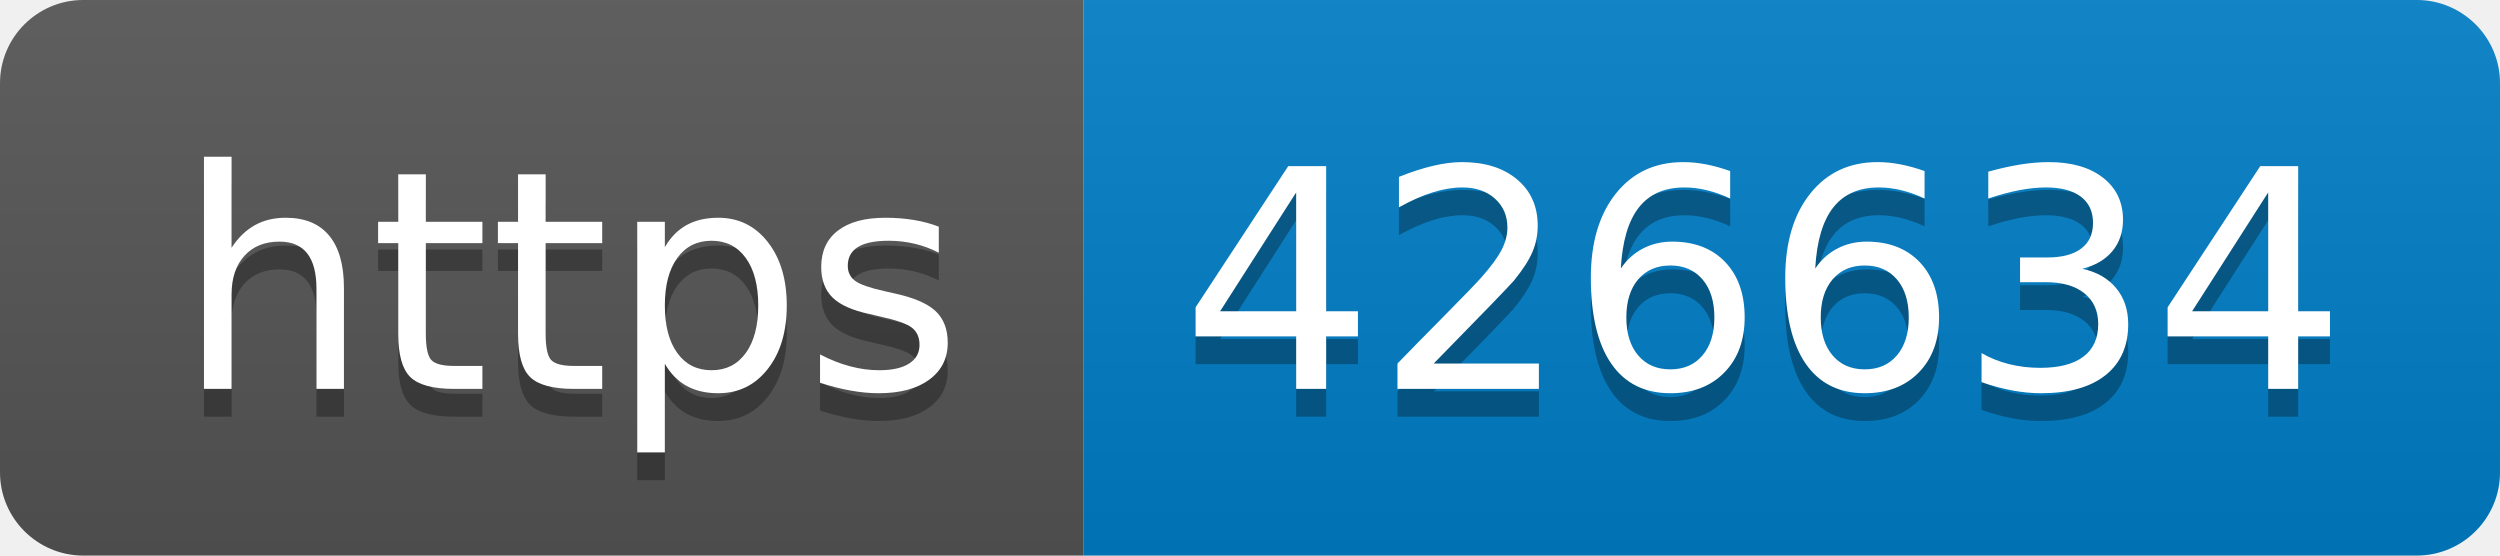
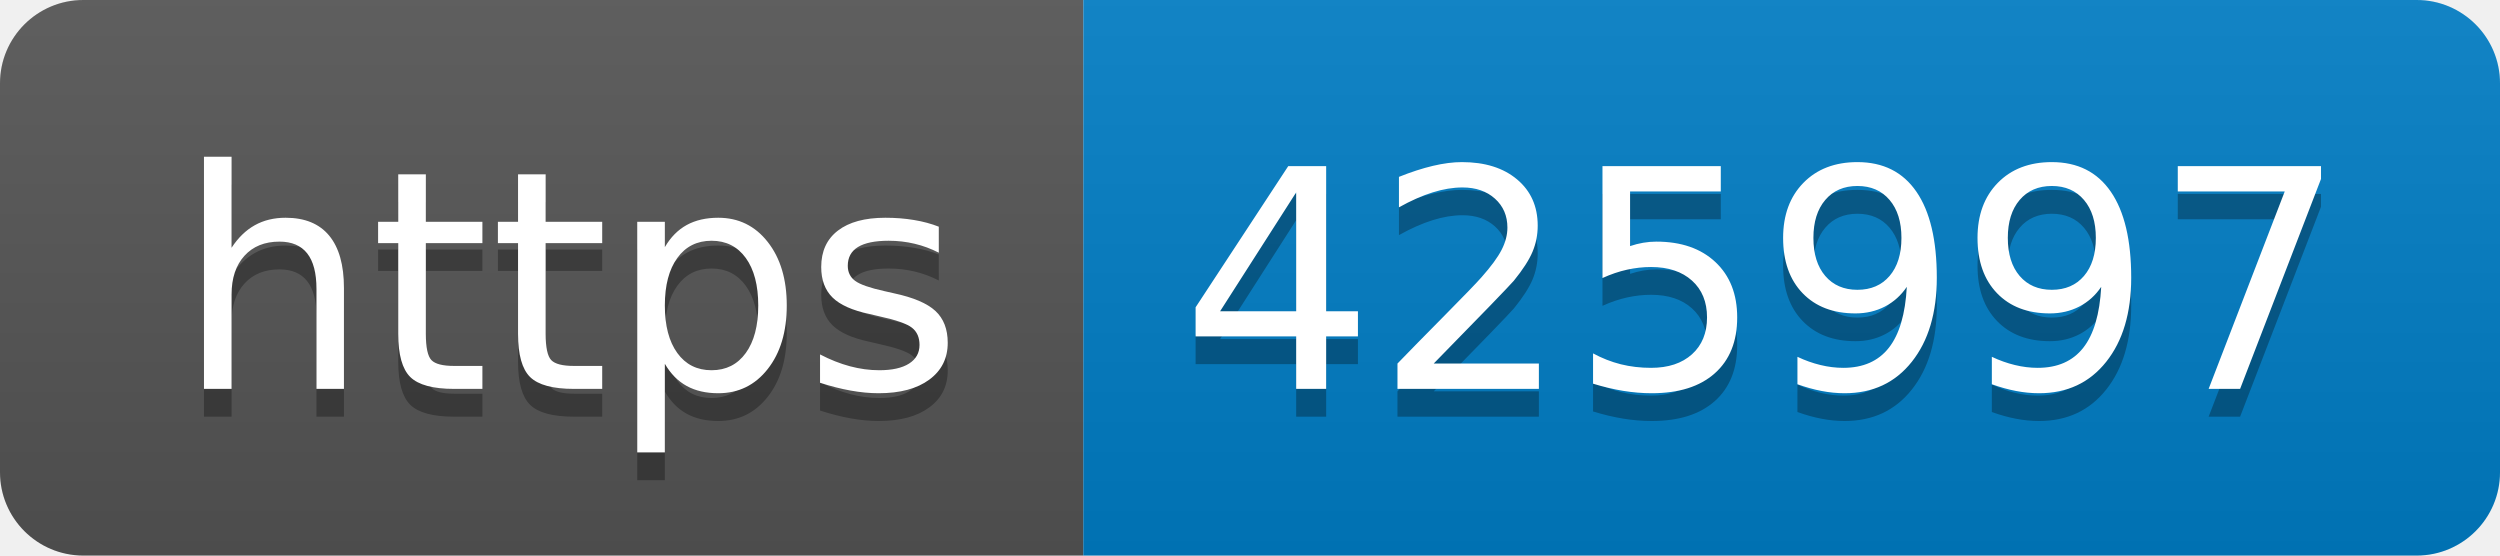
- <svg xmlns="http://www.w3.org/2000/svg" width="90" height="20" role="img" aria-label="https: 426634">
+ <svg xmlns="http://www.w3.org/2000/svg" width="90" height="20" role="img" aria-label="https: 425997">
  <linearGradient id="s" x2="0" y2="100%">
    <stop offset="0" stop-color="#bbb" stop-opacity=".1" />
    <stop offset="1" stop-opacity=".1" />
  </linearGradient>
  <clipPath id="r">
    <rect width="90" height="20" rx="3" fill="#fff" />
  </clipPath>
  <g clip-path="url(#r)">
    <rect width="39" height="20" fill="#555" />
    <rect x="39" width="51" height="20" fill="#007ec6" />
    <rect width="90" height="20" fill="url(#s)" />
  </g>
  <g fill="#fff" text-anchor="middle" font-family="Verdana,Geneva,DejaVu Sans,sans-serif" text-rendering="geometricPrecision" font-size="110">
    <text aria-hidden="true" x="205" y="150" fill="#010101" fill-opacity=".3" transform="scale(.1)" textLength="290">https</text>
    <text x="205" y="140" transform="scale(.1)" fill="#fff" textLength="290">https</text>
-     <text aria-hidden="true" x="635" y="150" fill="#010101" fill-opacity=".3" transform="scale(.1)" textLength="410">426634</text>
-     <text x="635" y="140" transform="scale(.1)" fill="#fff" textLength="410">426634</text>
+     <text aria-hidden="true" x="635" y="150" fill="#010101" fill-opacity=".3" transform="scale(.1)" textLength="410">425997</text>
+     <text x="635" y="140" transform="scale(.1)" fill="#fff" textLength="410">425997</text>
  </g>
</svg>
